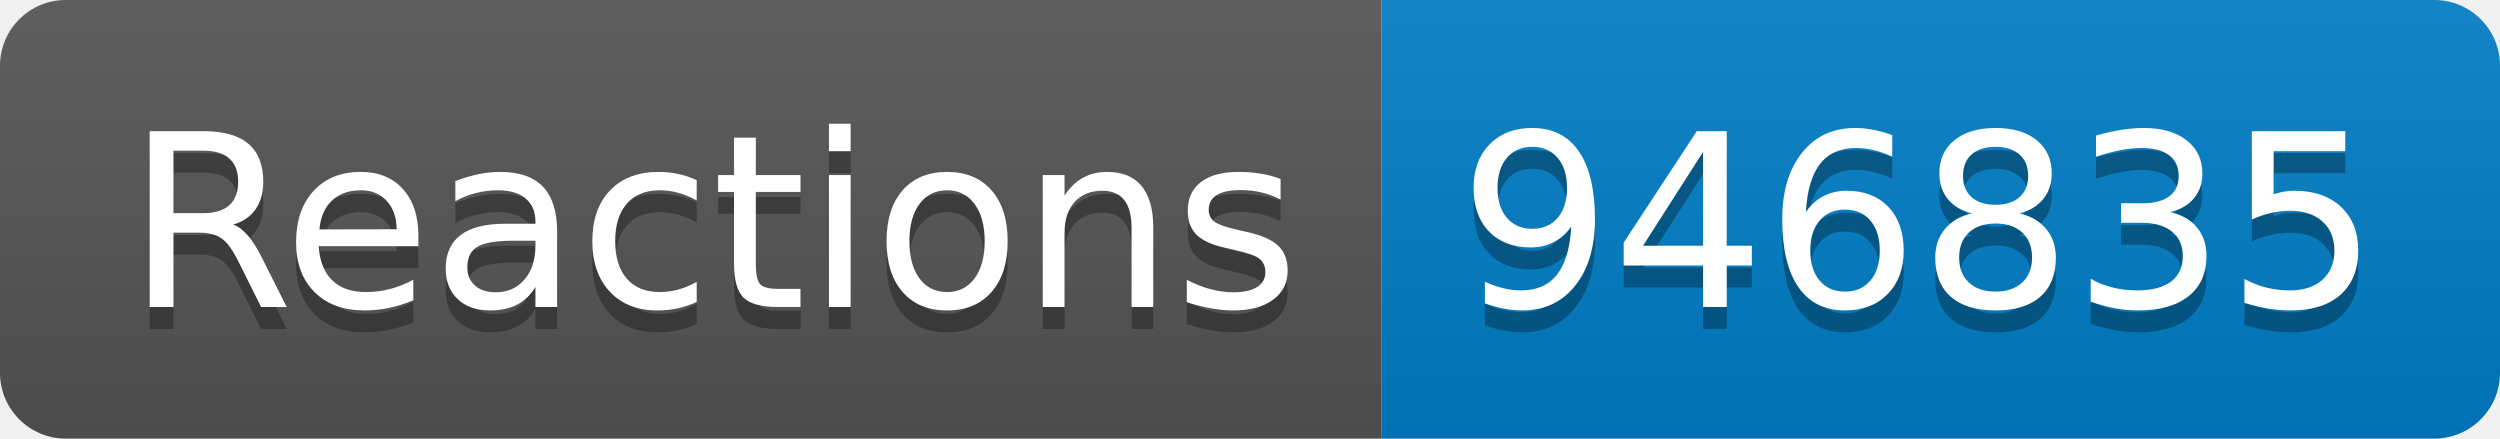
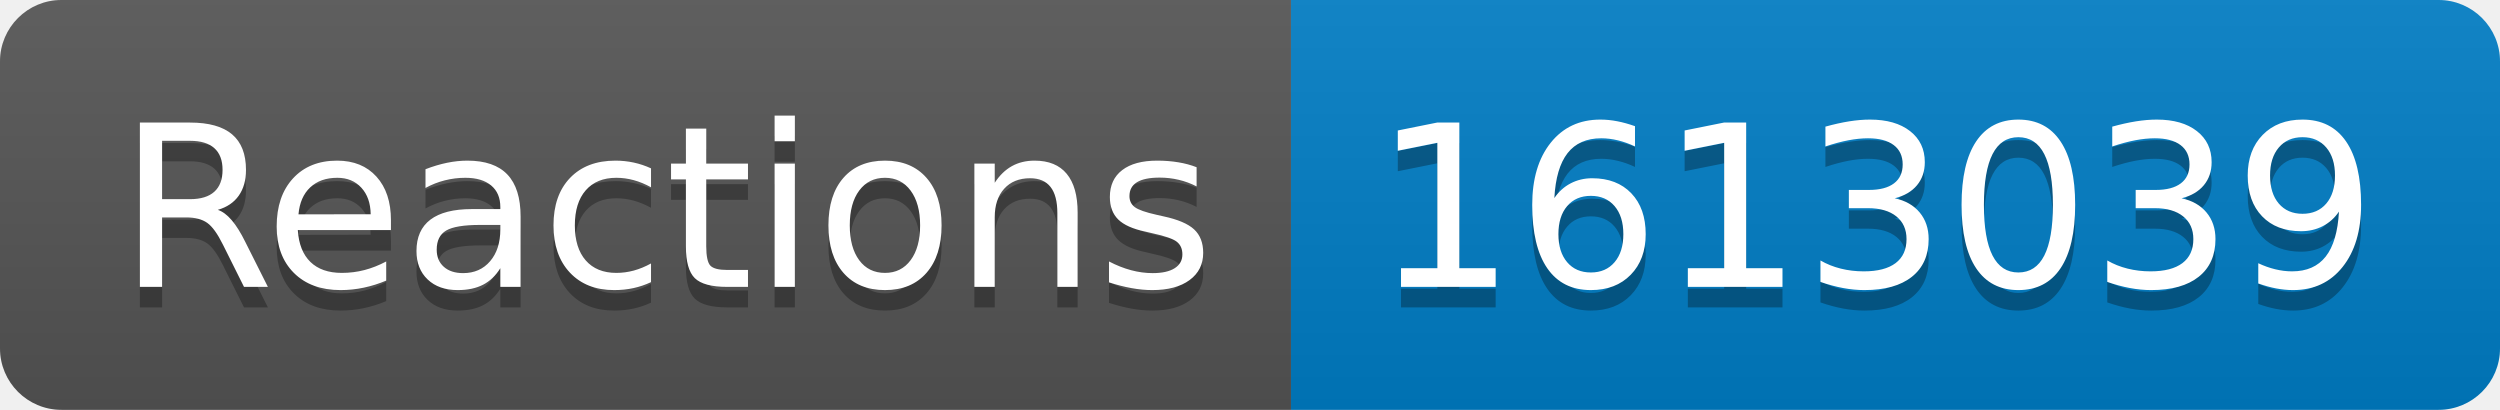
- <svg xmlns="http://www.w3.org/2000/svg" width="114" height="20" role="img" aria-label="Reactions: 946835">
+ <svg xmlns="http://www.w3.org/2000/svg" width="122" height="20" role="img" aria-label="Reactions: 1613039">
  <linearGradient id="s" x2="0" y2="100%">
    <stop offset="0" stop-color="#bbb" stop-opacity=".1" />
    <stop offset="1" stop-opacity=".1" />
  </linearGradient>
  <clipPath id="r">
-     <rect width="114" height="20" rx="3" fill="#fff" />
+     <rect width="122" height="20" rx="3" fill="#fff" />
  </clipPath>
  <g clip-path="url(#r)">
    <rect width="63" height="20" fill="#555" />
-     <rect x="63" width="51" height="20" fill="#007ec6" />
-     <rect width="114" height="20" fill="url(#s)" />
+     <rect x="63" width="59" height="20" fill="#007ec6" />
+     <rect width="122" height="20" fill="url(#s)" />
  </g>
  <g fill="#fff" text-anchor="middle" font-family="Verdana,Geneva,DejaVu Sans,sans-serif" text-rendering="geometricPrecision" font-size="110">
    <text aria-hidden="true" x="325" y="150" fill="#010101" fill-opacity=".3" transform="scale(.1)" textLength="530">Reactions</text>
    <text x="325" y="140" transform="scale(.1)" fill="#fff" textLength="530">Reactions</text>
-     <text aria-hidden="true" x="875" y="150" fill="#010101" fill-opacity=".3" transform="scale(.1)" textLength="410">946835</text>
-     <text x="875" y="140" transform="scale(.1)" fill="#fff" textLength="410">946835</text>
+     <text aria-hidden="true" x="915" y="150" fill="#010101" fill-opacity=".3" transform="scale(.1)" textLength="490">1613039</text>
+     <text x="915" y="140" transform="scale(.1)" fill="#fff" textLength="490">1613039</text>
  </g>
</svg>
